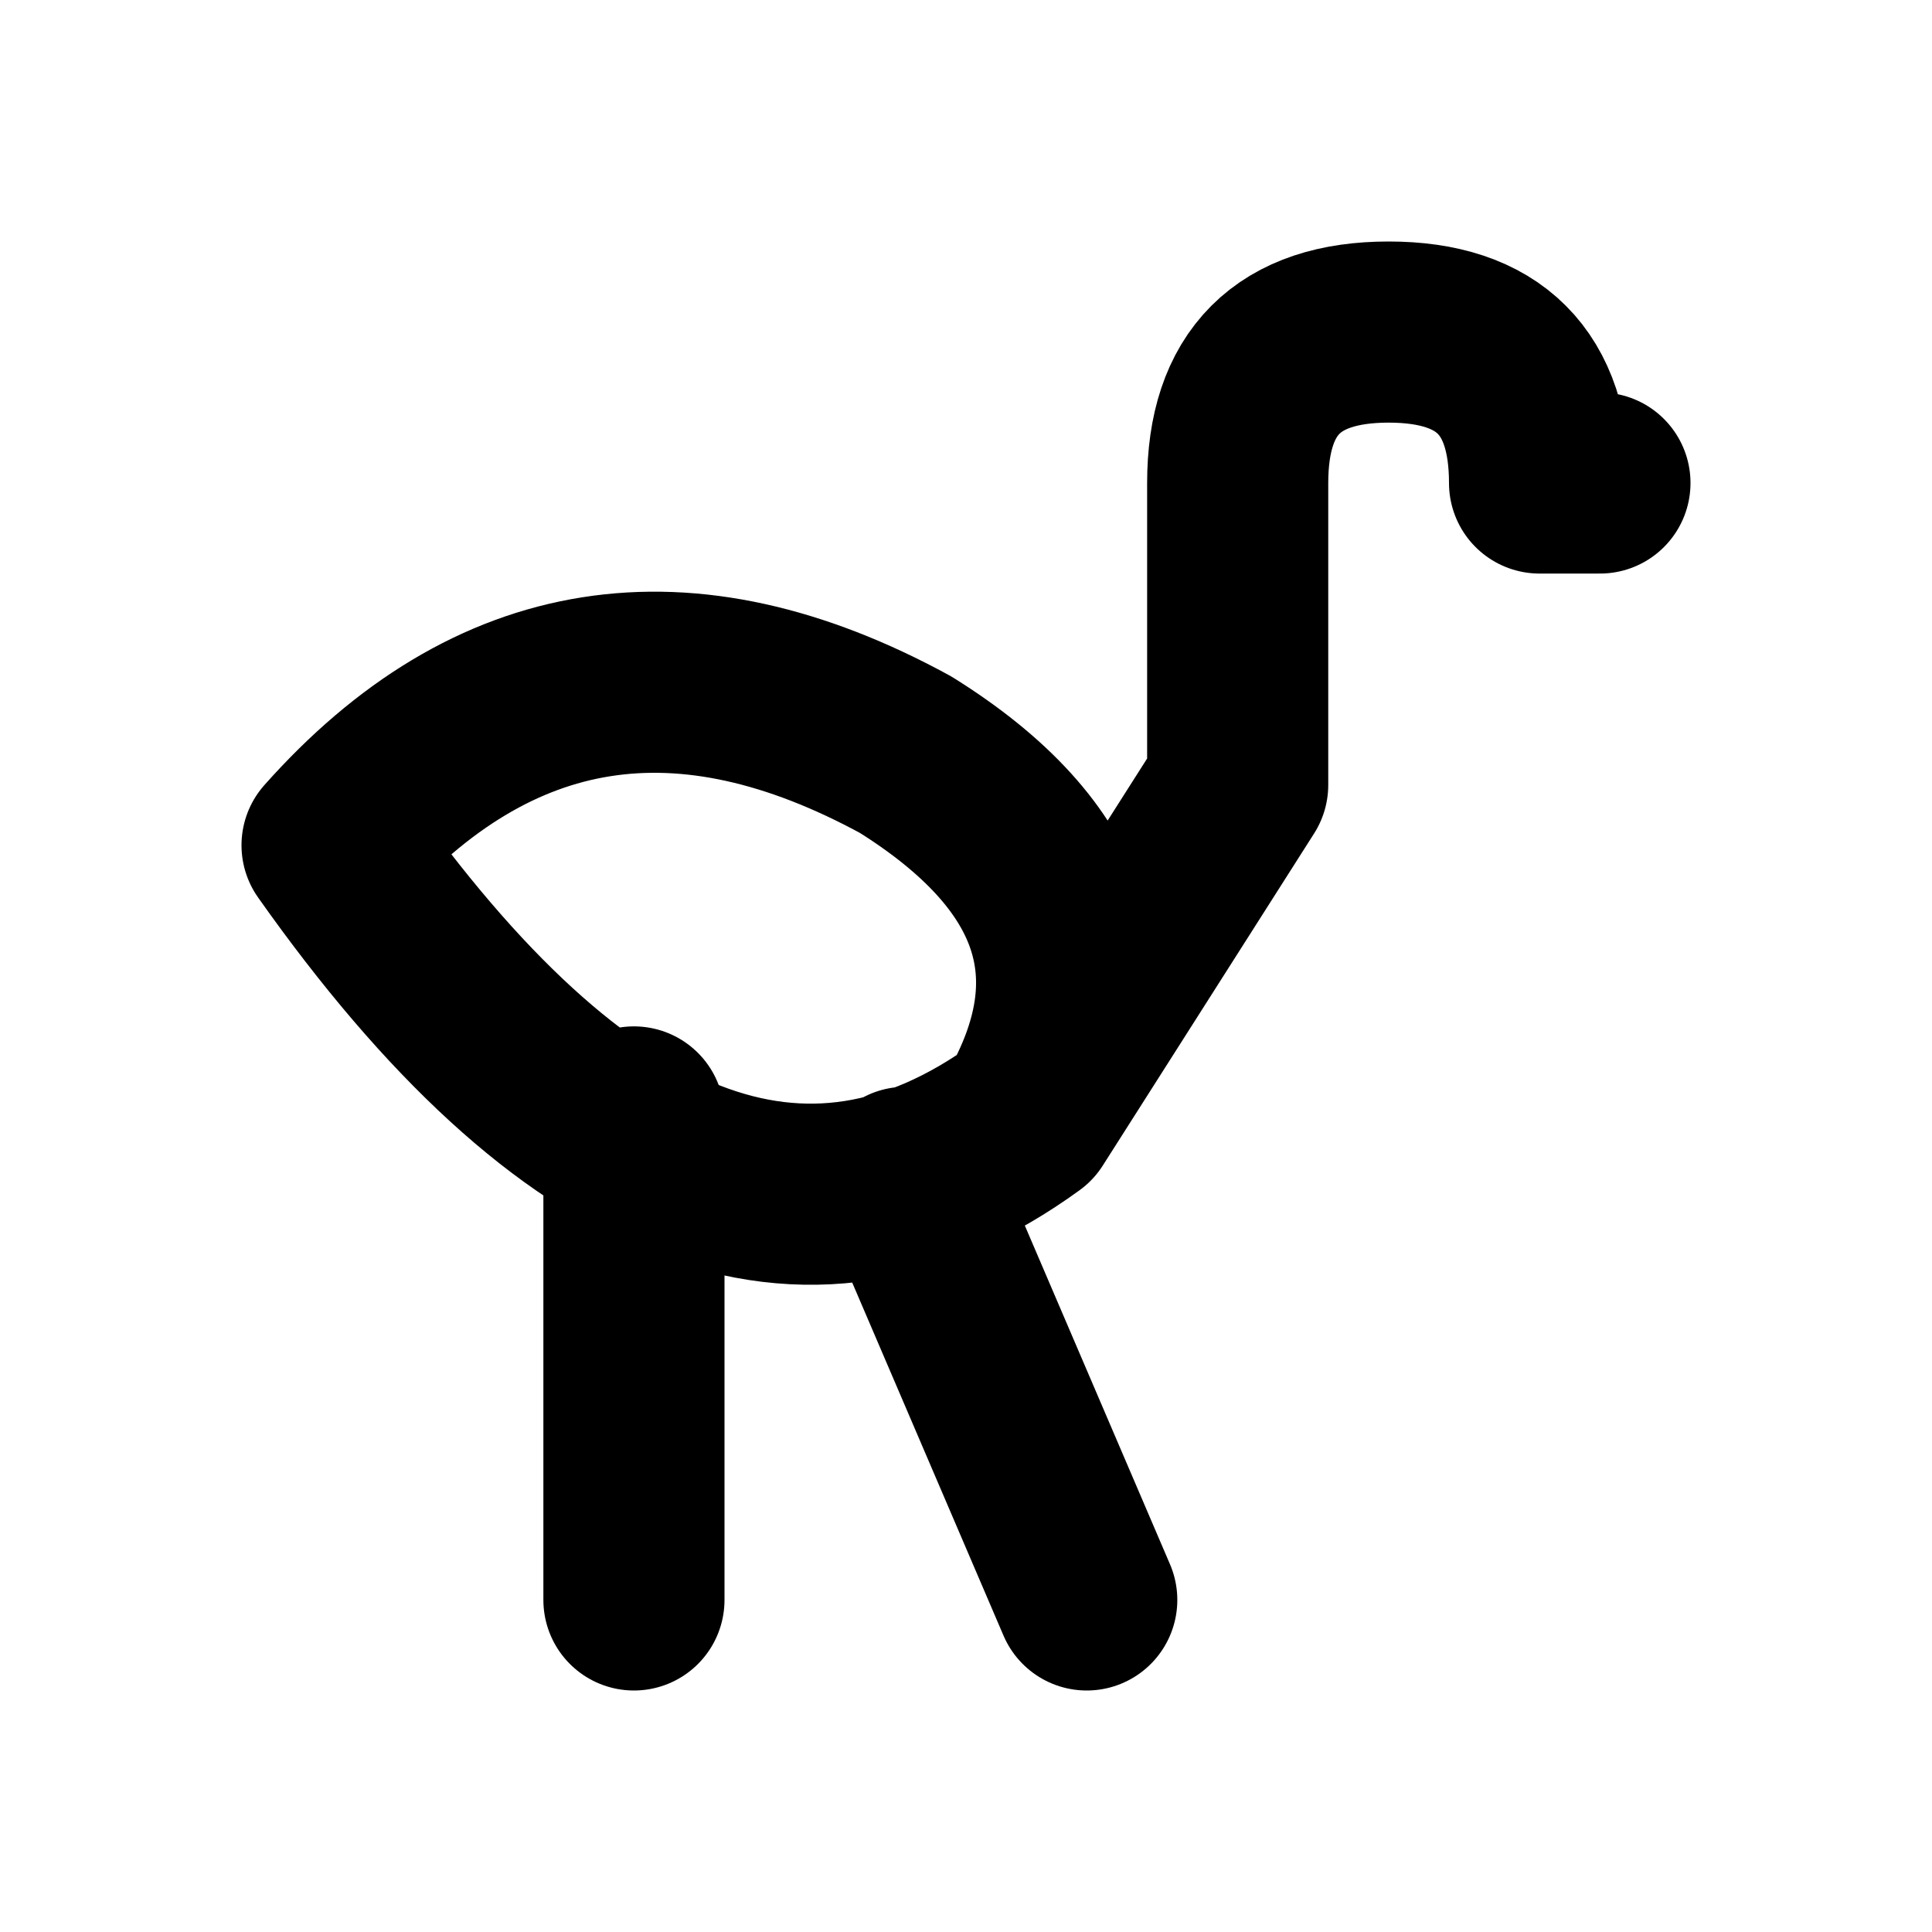
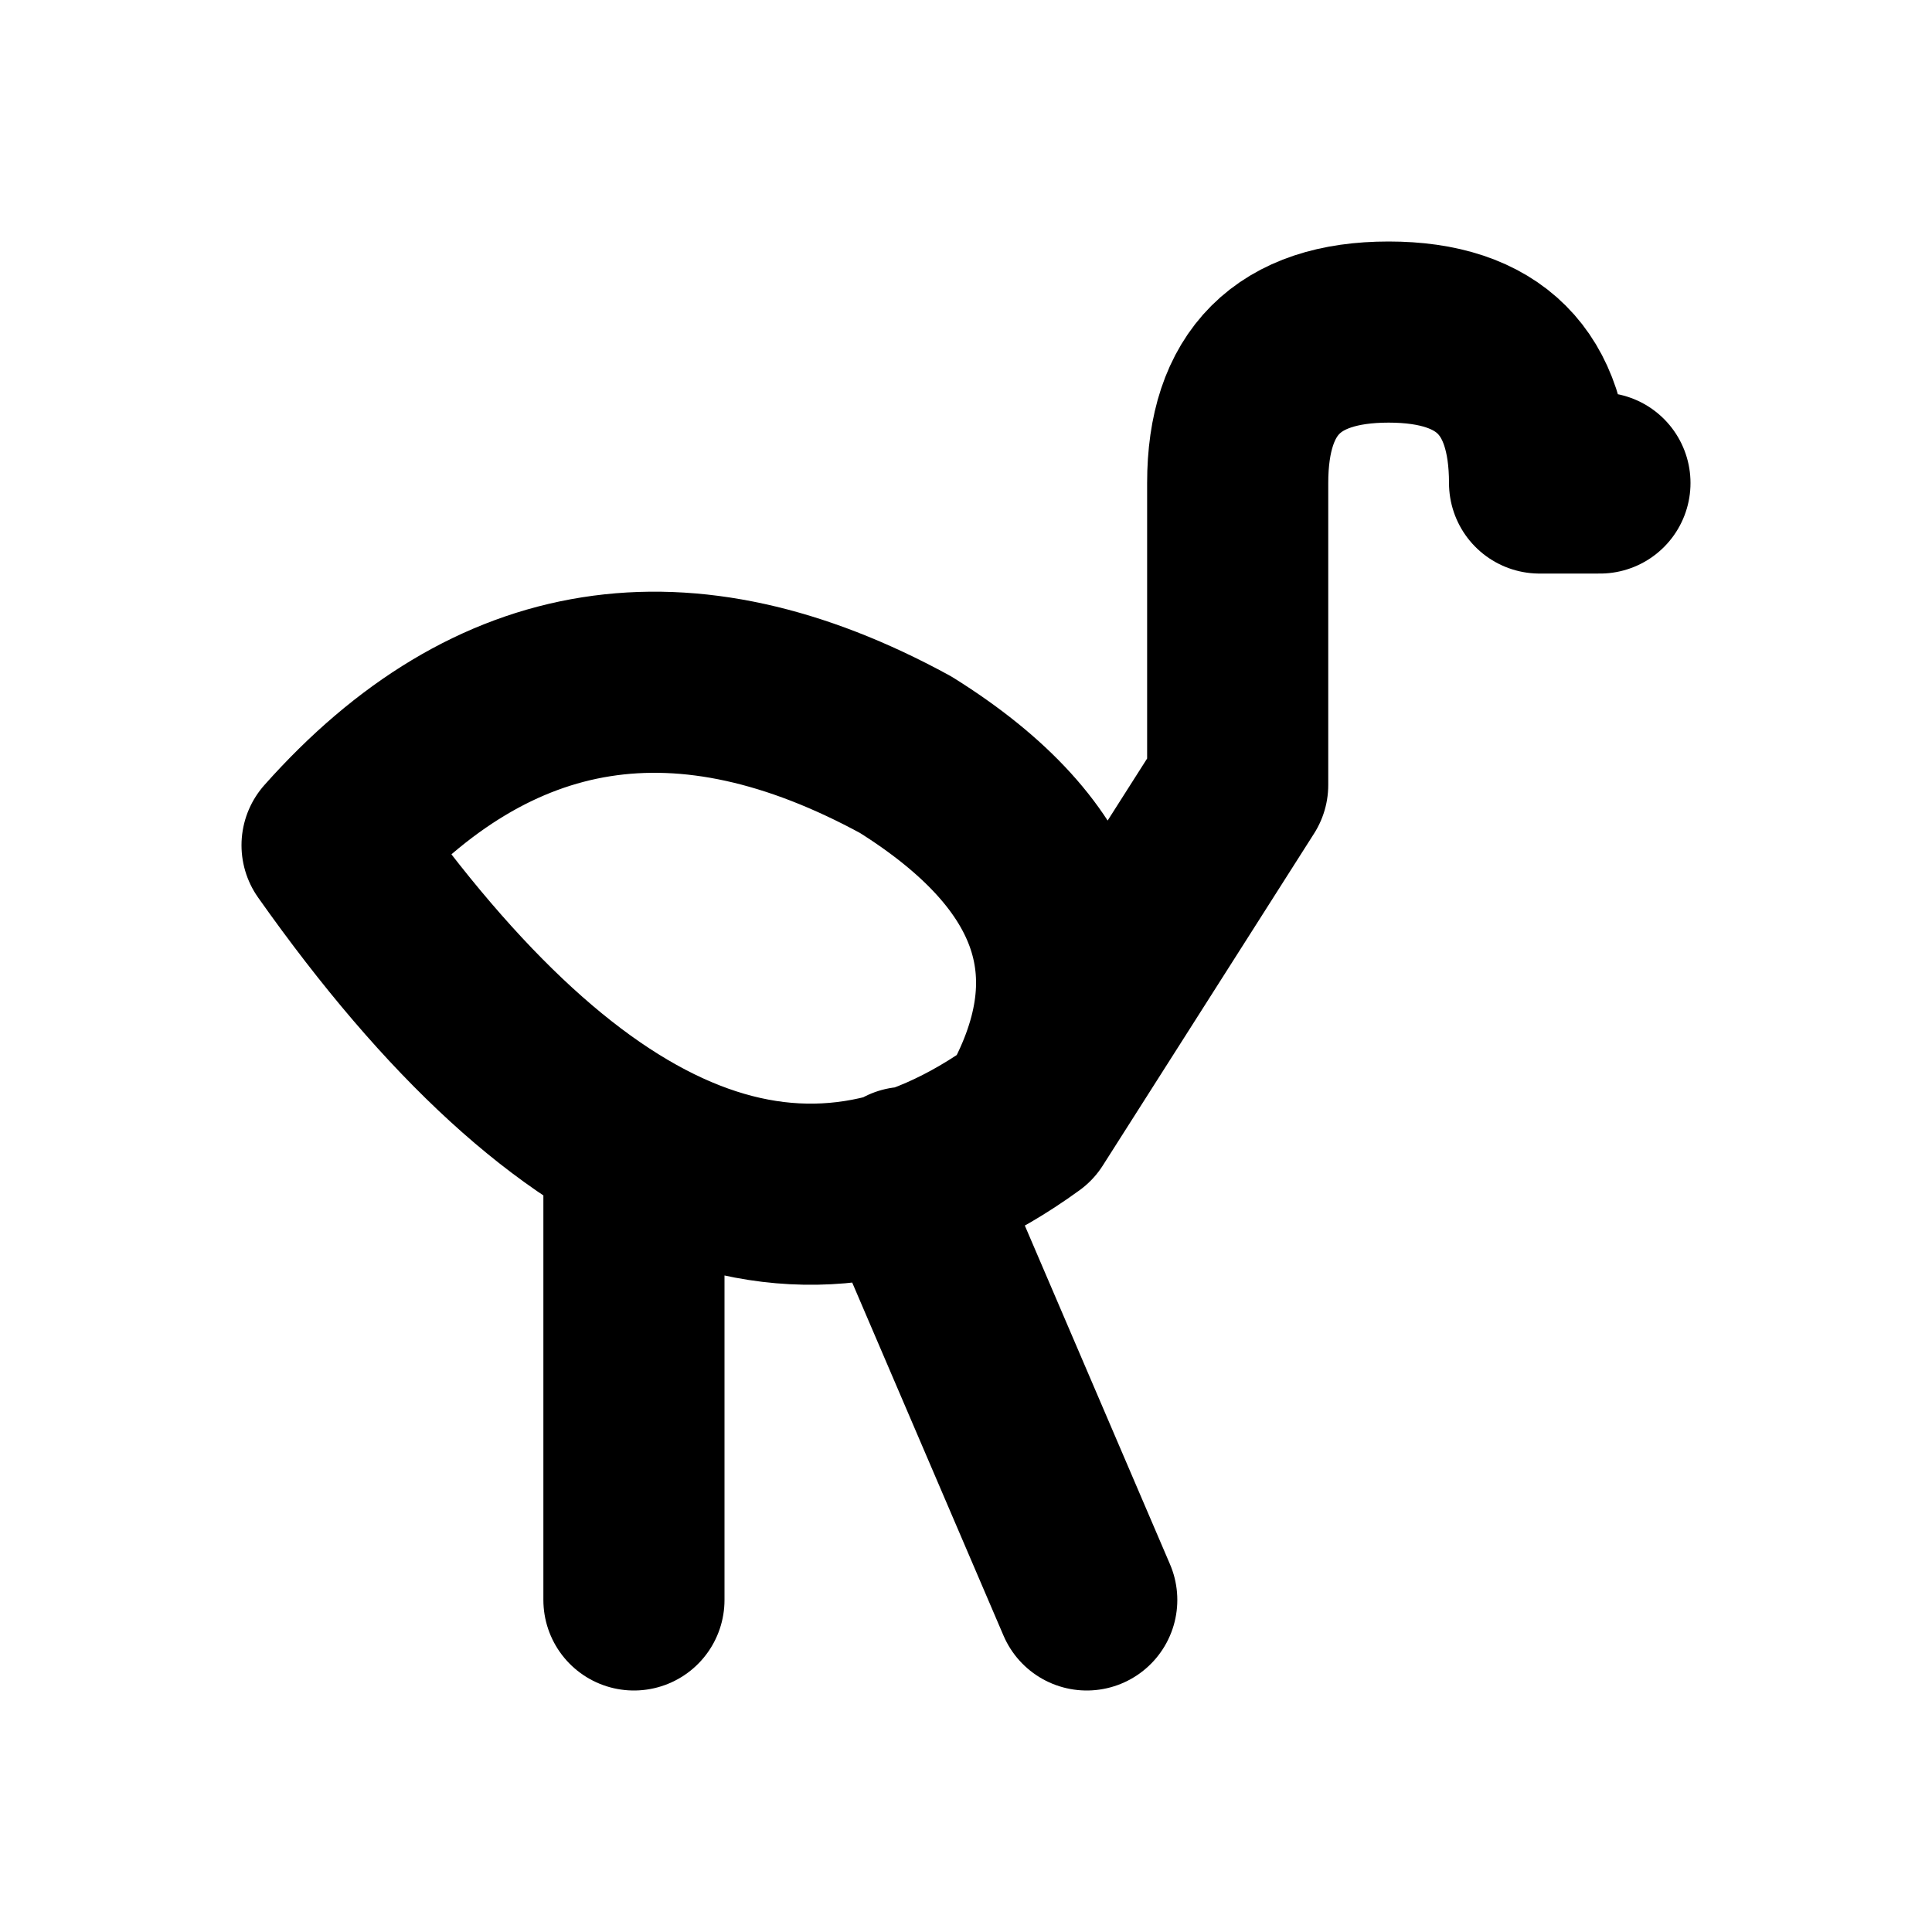
<svg xmlns="http://www.w3.org/2000/svg" width="16" height="16" viewBox="0 0 16 16" fill="none" stroke="currentColor" stroke-width="1.5" stroke-linecap="round" stroke-linejoin="round" aria-hidden="true" focusable="false">
-   <path d="M2.75 7Q4.75 4.75 7.5 6.25 9.5 7.5 8.5 9.25 5.75 11.25 2.75 7ZM8.5 9.25L10.25 6.5V4Q10.25 2.75 11.5 2.75 12.75 2.75 12.75 4H13.25M5.25 9.25V13.25M7.5 9.75L9 13.25" />
+   <path d="M2.75 7Q4.75 4.75 7.5 6.25 9.5 7.5 8.5 9.25 5.75 11.25 2.75 7ZM8.5 9.25L10.25 6.5V4Q10.25 2.75 11.5 2.75 12.75 2.75 12.75 4H13.25M5.25 9.75V13.25M7.5 9.75L9 13.25" />
</svg>
